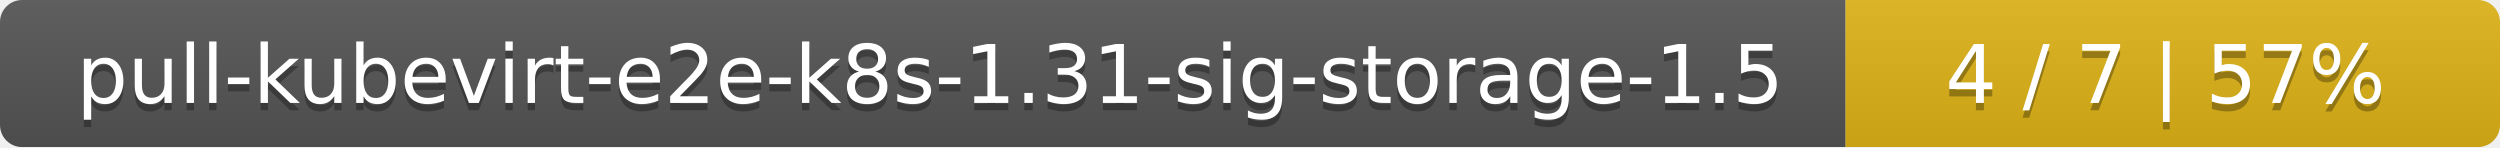
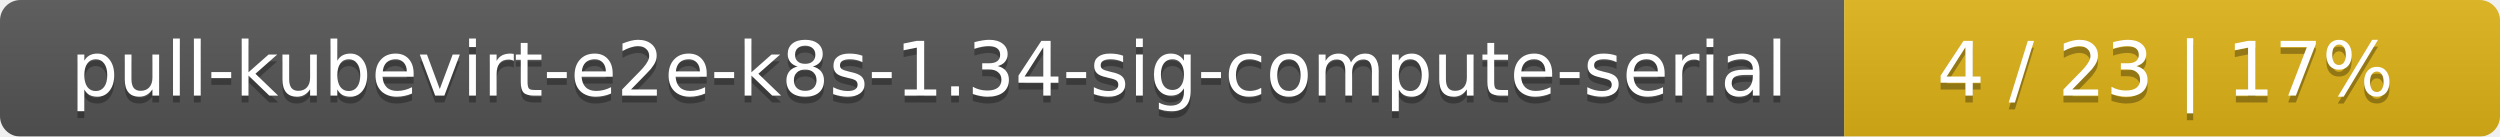
- <svg xmlns="http://www.w3.org/2000/svg" width="340" height="20">
+ <svg xmlns="http://www.w3.org/2000/svg" width="366" height="20">
  <linearGradient id="smooth" x2="0" y2="100%">
    <stop offset="0" stop-color="#bbb" stop-opacity=".1" />
    <stop offset="1" stop-opacity=".1" />
  </linearGradient>
  <mask id="round">
-     <rect width="340" height="20" rx="3" fill="#fff" />
+     <rect width="366" height="20" rx="3" fill="#fff" />
  </mask>
  <g mask="url(#round)">
-     <rect width="251" height="20" fill="#555" />
-     <rect x="251" width="89" height="20" fill="#dfb317" />
-     <rect width="340" height="20" fill="url(#smooth)" />
+     <rect width="270" height="20" fill="#555" />
+     <rect x="270" width="96" height="20" fill="#dfb317" />
+     <rect width="366" height="20" fill="url(#smooth)" />
  </g>
  <g fill="#fff" text-anchor="middle" font-family="DejaVu Sans,Verdana,Geneva,sans-serif" font-size="11">
-     <text x="126.5" y="15" fill="#010101" fill-opacity=".3">pull-kubevirt-e2e-k8s-1.31-sig-storage-1.5</text>
-     <text x="126.5" y="14">pull-kubevirt-e2e-k8s-1.31-sig-storage-1.5</text>
-     <text x="294.5" y="15" fill="#010101" fill-opacity=".3">4 / 7    |    57%</text>
-     <text x="294.5" y="14">4 / 7    |    57%</text>
+     <text x="136" y="15" fill="#010101" fill-opacity=".3">pull-kubevirt-e2e-k8s-1.34-sig-compute-serial</text>
+     <text x="136" y="14">pull-kubevirt-e2e-k8s-1.34-sig-compute-serial</text>
+     <text x="317" y="15" fill="#010101" fill-opacity=".3">4 / 23    |    17%</text>
+     <text x="317" y="14">4 / 23    |    17%</text>
  </g>
</svg>
